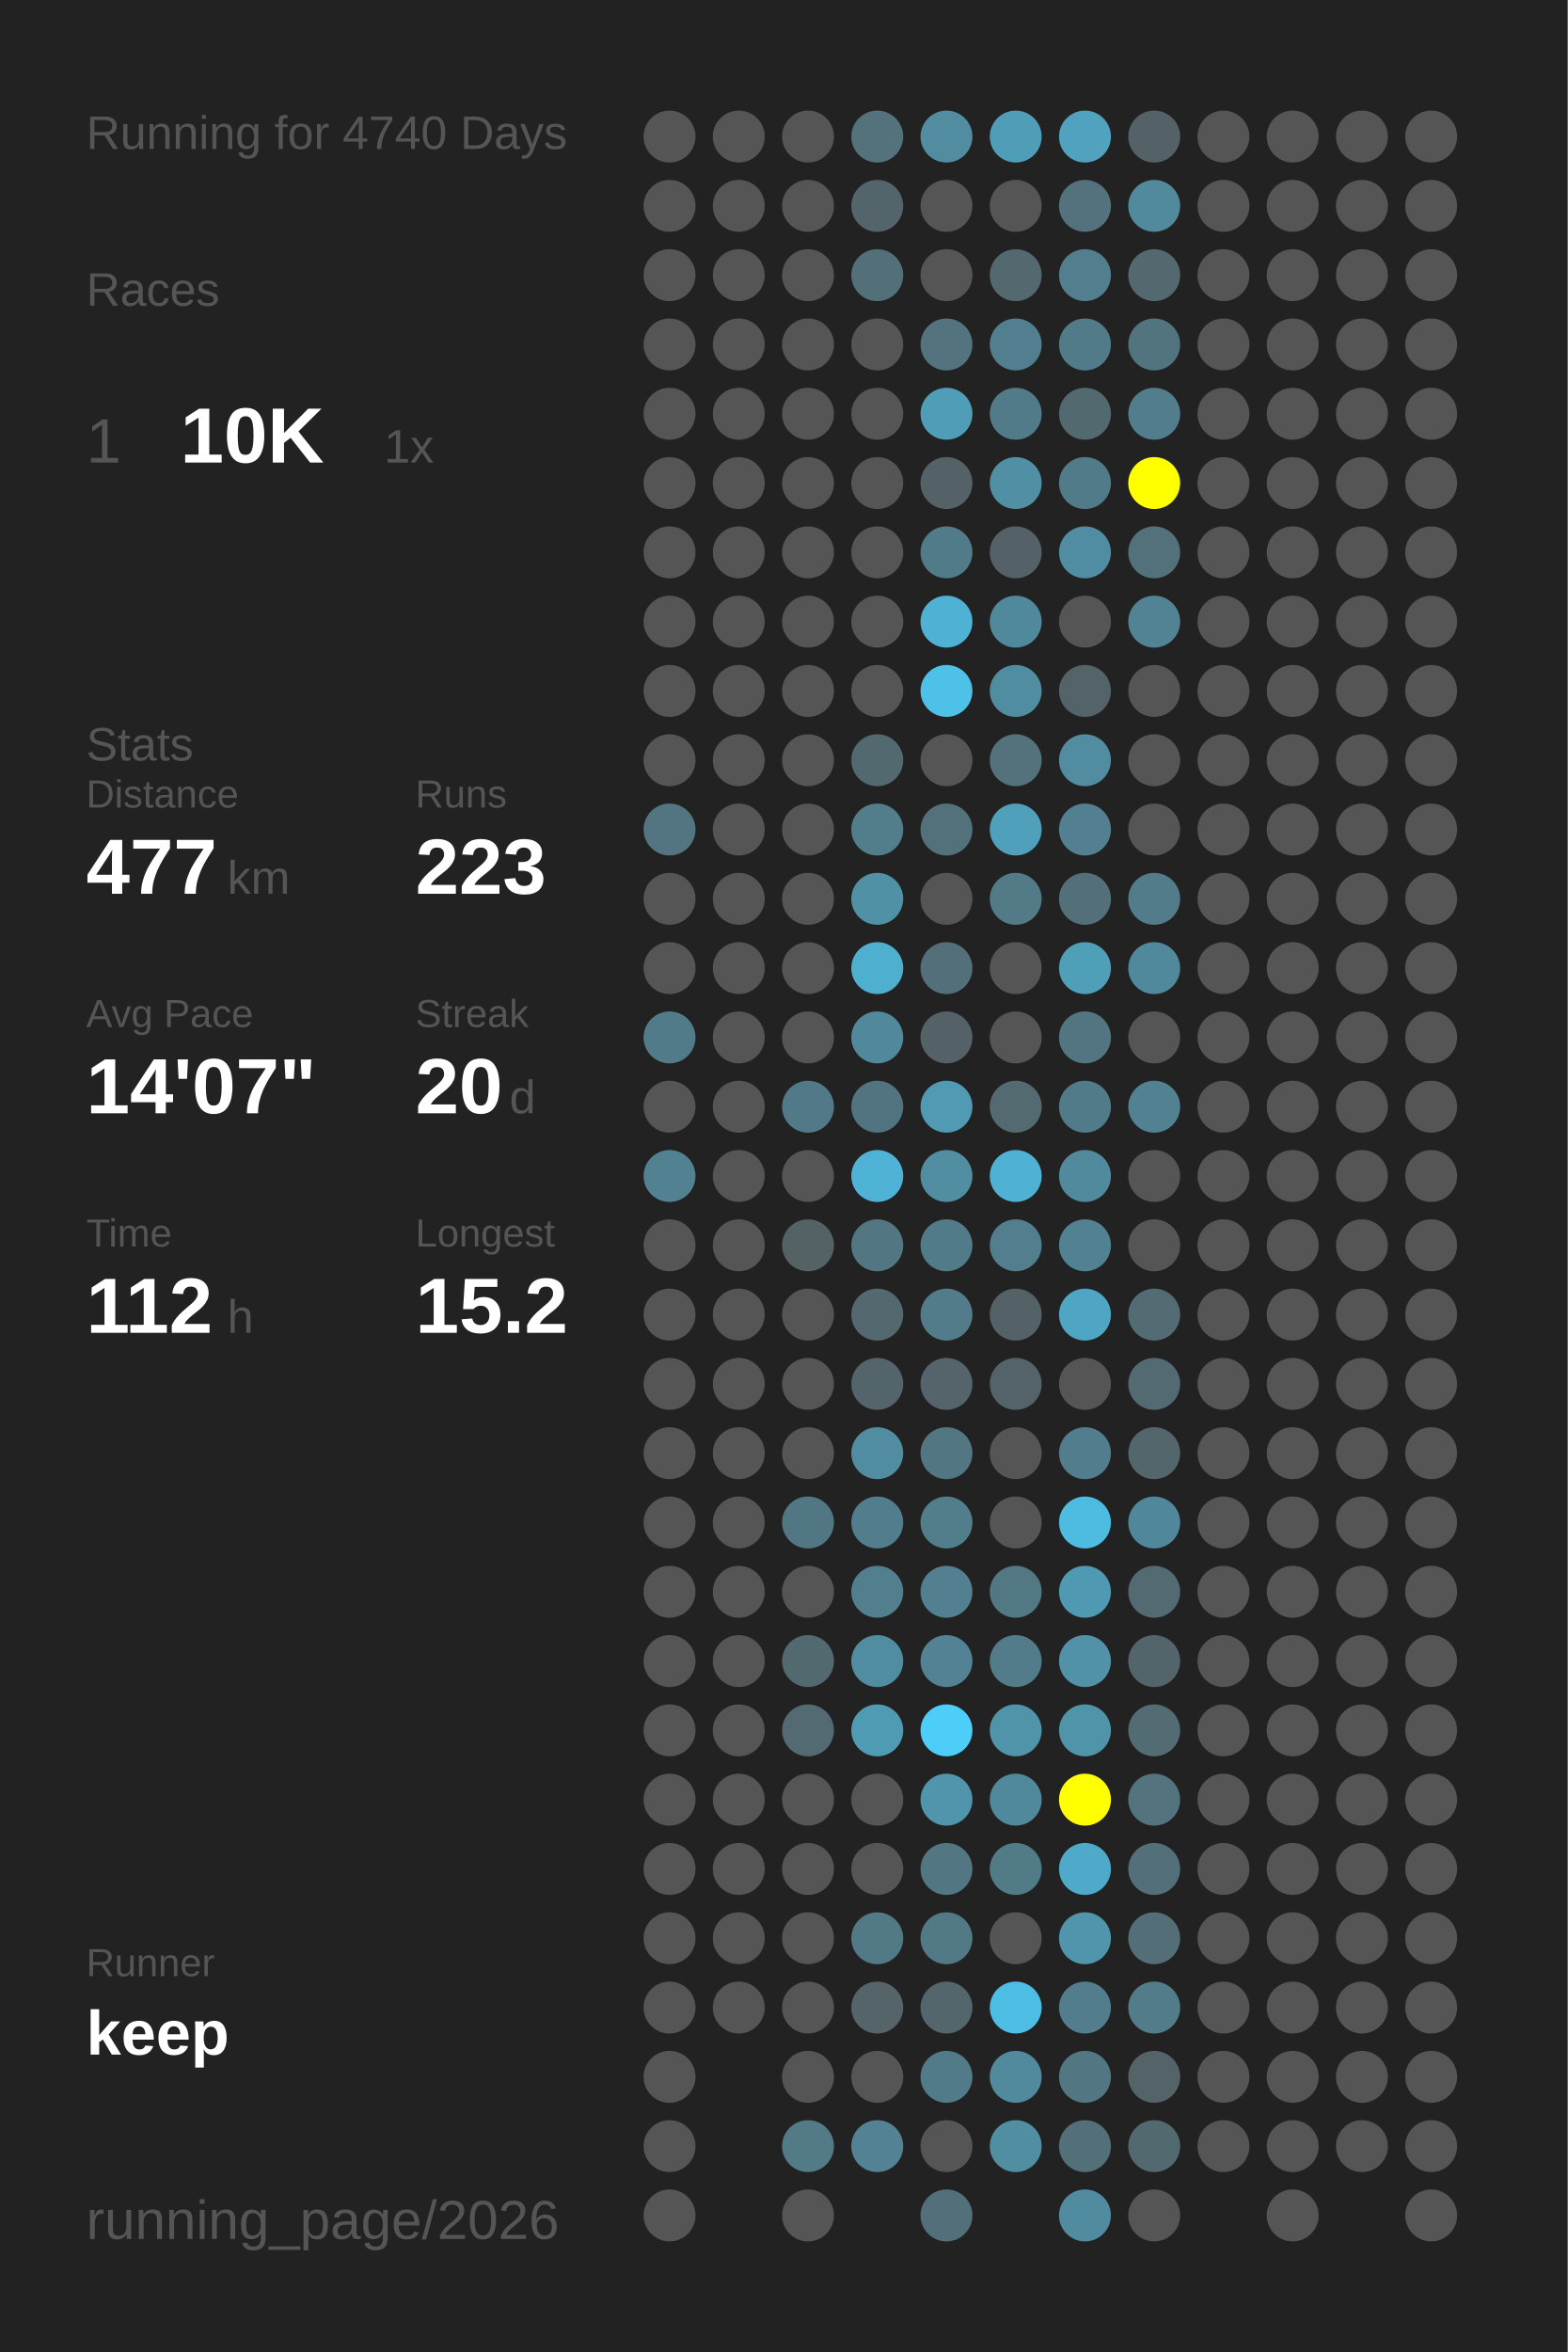
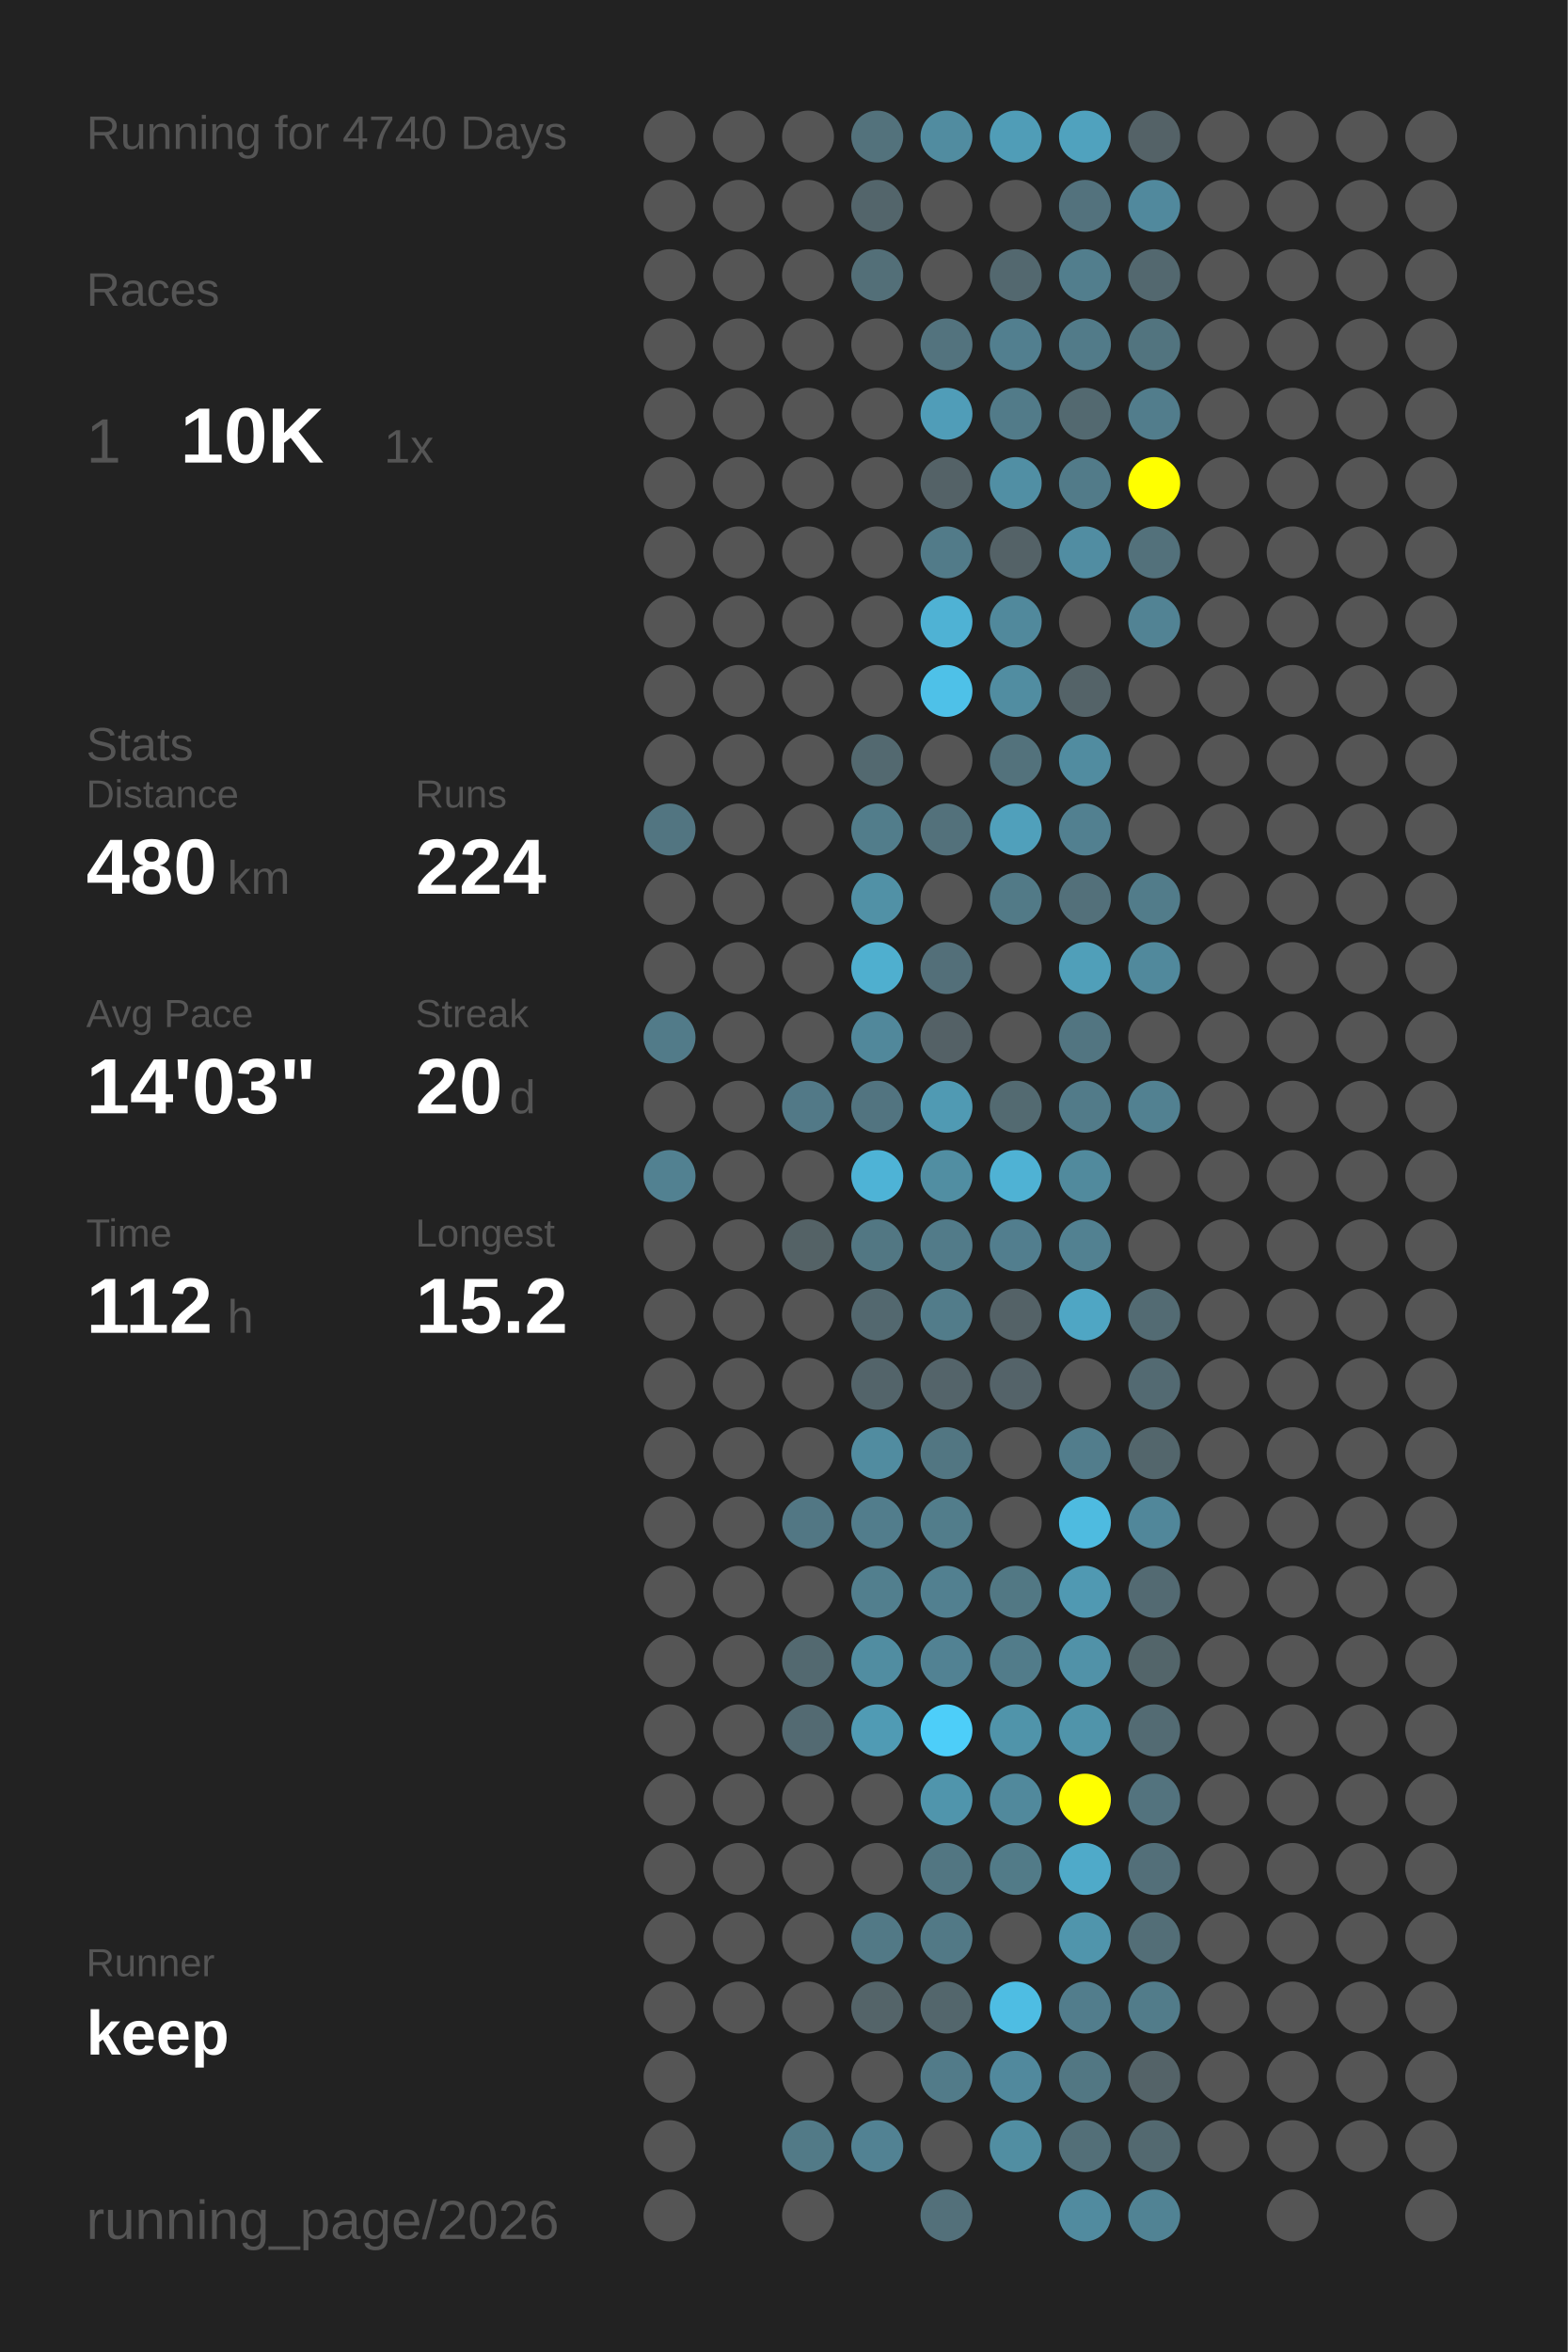
<svg xmlns="http://www.w3.org/2000/svg" baseProfile="full" height="300mm" version="1.1" viewBox="0,0,200,300" width="200mm">
  <defs />
  <rect fill="#222222" height="300" width="200" x="0" y="0" />
  <text fill="#555555" style="font-size:6px; font-family:Arial;" x="11" y="19">Running for 4740 Days</text>
  <text fill="#555555" style="font-size:6px; font-family:Arial;" x="11" y="39">Races</text>
  <text fill="#555555" style="font-size:8px; font-family:Arial;" x="11" y="59">1</text>
  <text fill="#FFFFFF" style="font-size:10px; font-family:Arial; font-weight:bold;" x="23" y="59">10K</text>
  <text fill="#555555" style="font-size:6px; font-family:Arial;" x="49" y="59">1x</text>
  <text fill="#555555" style="font-size:6px; font-family:Arial;" x="11" y="97">Stats</text>
  <text fill="#555555" style="font-size:5px; font-family:Arial;" x="11" y="103">Distance</text>
-   <text fill="#FFFFFF" style="font-size:10px; font-family:Arial; font-weight:bold;" x="11" y="114">477</text>
+   <text fill="#FFFFFF" style="font-size:10px; font-family:Arial; font-weight:bold;" x="11" y="114">480</text>
  <text fill="#555555" style="font-size:6px; font-family:Arial;" x="29" y="114">km</text>
  <text fill="#555555" style="font-size:5px; font-family:Arial;" x="53" y="103">Runs</text>
-   <text fill="#FFFFFF" style="font-size:10px; font-family:Arial; font-weight:bold;" x="53" y="114">223</text>
+   <text fill="#FFFFFF" style="font-size:10px; font-family:Arial; font-weight:bold;" x="53" y="114">224</text>
  <text fill="#555555" style="font-size:5px; font-family:Arial;" x="11" y="131">Avg Pace</text>
-   <text fill="#FFFFFF" style="font-size:10px; font-family:Arial; font-weight:bold;" x="11" y="142">14'07"</text>
+   <text fill="#FFFFFF" style="font-size:10px; font-family:Arial; font-weight:bold;" x="11" y="142">14'03"</text>
  <text fill="#555555" style="font-size:5px; font-family:Arial;" x="53" y="131">Streak</text>
  <text fill="#FFFFFF" style="font-size:10px; font-family:Arial; font-weight:bold;" x="53" y="142">20</text>
  <text fill="#555555" style="font-size:6px; font-family:Arial;" x="65" y="142">d</text>
  <text fill="#555555" style="font-size:5px; font-family:Arial;" x="11" y="159">Time</text>
  <text fill="#FFFFFF" style="font-size:10px; font-family:Arial; font-weight:bold;" x="11" y="170">112</text>
  <text fill="#555555" style="font-size:6px; font-family:Arial;" x="29" y="170">h</text>
  <text fill="#555555" style="font-size:5px; font-family:Arial;" x="53" y="159">Longest</text>
  <text fill="#FFFFFF" style="font-size:10px; font-family:Arial; font-weight:bold;" x="53" y="170">15.2</text>
  <text fill="#555555" style="font-size:5px; font-family:Arial;" x="11" y="252.065">Runner</text>
  <text fill="#FFFFFF" style="font-size:8px; font-family:Arial; font-weight:bold;" x="11" y="262.065">keep</text>
  <text fill="#555555" style="font-size:7px; font-family:Arial;" x="11" y="285.581">running_page/2026</text>
  <circle cx="85.417" cy="17.419" fill="#555555" r="3.312" />
  <circle cx="85.417" cy="26.258" fill="#555555" r="3.312" />
  <circle cx="85.417" cy="35.097" fill="#555555" r="3.312" />
  <circle cx="85.417" cy="43.935" fill="#555555" r="3.312" />
  <circle cx="85.417" cy="52.774" fill="#555555" r="3.312" />
  <circle cx="85.417" cy="61.613" fill="#555555" r="3.312" />
  <circle cx="85.417" cy="70.452" fill="#555555" r="3.312" />
  <circle cx="85.417" cy="79.29" fill="#555555" r="3.312" />
  <circle cx="85.417" cy="88.129" fill="#555555" r="3.312" />
  <circle cx="85.417" cy="96.968" fill="#555555" r="3.312" />
  <circle cx="85.417" cy="105.806" fill="#527581" r="3.312" />
  <circle cx="85.417" cy="114.645" fill="#555555" r="3.312" />
  <circle cx="85.417" cy="123.484" fill="#555555" r="3.312" />
  <circle cx="85.417" cy="132.323" fill="#527b89" r="3.312" />
  <circle cx="85.417" cy="141.161" fill="#555555" r="3.312" />
  <circle cx="85.417" cy="150" fill="#528191" r="3.312" />
  <circle cx="85.417" cy="158.839" fill="#555555" r="3.312" />
  <circle cx="85.417" cy="167.677" fill="#555555" r="3.312" />
  <circle cx="85.417" cy="176.516" fill="#555555" r="3.312" />
  <circle cx="85.417" cy="185.355" fill="#555555" r="3.312" />
  <circle cx="85.417" cy="194.194" fill="#555555" r="3.312" />
  <circle cx="85.417" cy="203.032" fill="#555555" r="3.312" />
  <circle cx="85.417" cy="211.871" fill="#555555" r="3.312" />
  <circle cx="85.417" cy="220.71" fill="#555555" r="3.312" />
  <circle cx="85.417" cy="229.548" fill="#555555" r="3.312" />
  <circle cx="85.417" cy="238.387" fill="#555555" r="3.312" />
  <circle cx="85.417" cy="247.226" fill="#555555" r="3.312" />
  <circle cx="85.417" cy="256.065" fill="#555555" r="3.312" />
  <circle cx="85.417" cy="264.903" fill="#555555" r="3.312" />
  <circle cx="85.417" cy="273.742" fill="#555555" r="3.312" />
  <circle cx="85.417" cy="282.581" fill="#555555" r="3.312" />
  <circle cx="94.25" cy="17.419" fill="#555555" r="3.312" />
  <circle cx="94.25" cy="26.258" fill="#555555" r="3.312" />
  <circle cx="94.25" cy="35.097" fill="#555555" r="3.312" />
  <circle cx="94.25" cy="43.935" fill="#555555" r="3.312" />
  <circle cx="94.25" cy="52.774" fill="#555555" r="3.312" />
  <circle cx="94.25" cy="61.613" fill="#555555" r="3.312" />
  <circle cx="94.25" cy="70.452" fill="#555555" r="3.312" />
  <circle cx="94.25" cy="79.29" fill="#555555" r="3.312" />
  <circle cx="94.25" cy="88.129" fill="#555555" r="3.312" />
  <circle cx="94.25" cy="96.968" fill="#555555" r="3.312" />
  <circle cx="94.25" cy="105.806" fill="#555555" r="3.312" />
  <circle cx="94.25" cy="114.645" fill="#555555" r="3.312" />
  <circle cx="94.25" cy="123.484" fill="#555555" r="3.312" />
  <circle cx="94.25" cy="132.323" fill="#555555" r="3.312" />
  <circle cx="94.25" cy="141.161" fill="#555555" r="3.312" />
  <circle cx="94.25" cy="150" fill="#555555" r="3.312" />
  <circle cx="94.25" cy="158.839" fill="#555555" r="3.312" />
  <circle cx="94.25" cy="167.677" fill="#555555" r="3.312" />
  <circle cx="94.25" cy="176.516" fill="#555555" r="3.312" />
  <circle cx="94.25" cy="185.355" fill="#555555" r="3.312" />
  <circle cx="94.25" cy="194.194" fill="#555555" r="3.312" />
  <circle cx="94.25" cy="203.032" fill="#555555" r="3.312" />
  <circle cx="94.25" cy="211.871" fill="#555555" r="3.312" />
  <circle cx="94.25" cy="220.71" fill="#555555" r="3.312" />
  <circle cx="94.25" cy="229.548" fill="#555555" r="3.312" />
  <circle cx="94.25" cy="238.387" fill="#555555" r="3.312" />
  <circle cx="94.25" cy="247.226" fill="#555555" r="3.312" />
  <circle cx="94.25" cy="256.065" fill="#555555" r="3.312" />
  <circle cx="103.083" cy="17.419" fill="#555555" r="3.312" />
  <circle cx="103.083" cy="26.258" fill="#555555" r="3.312" />
  <circle cx="103.083" cy="35.097" fill="#555555" r="3.312" />
  <circle cx="103.083" cy="43.935" fill="#555555" r="3.312" />
  <circle cx="103.083" cy="52.774" fill="#555555" r="3.312" />
  <circle cx="103.083" cy="61.613" fill="#555555" r="3.312" />
  <circle cx="103.083" cy="70.452" fill="#555555" r="3.312" />
  <circle cx="103.083" cy="79.29" fill="#555555" r="3.312" />
  <circle cx="103.083" cy="88.129" fill="#555555" r="3.312" />
  <circle cx="103.083" cy="96.968" fill="#555555" r="3.312" />
  <circle cx="103.083" cy="105.806" fill="#555555" r="3.312" />
  <circle cx="103.083" cy="114.645" fill="#555555" r="3.312" />
  <circle cx="103.083" cy="123.484" fill="#555555" r="3.312" />
  <circle cx="103.083" cy="132.323" fill="#555555" r="3.312" />
  <circle cx="103.083" cy="141.161" fill="#527987" r="3.312" />
  <circle cx="103.083" cy="150" fill="#555555" r="3.312" />
  <circle cx="103.083" cy="158.839" fill="#546266" r="3.312" />
  <circle cx="103.083" cy="167.677" fill="#555555" r="3.312" />
  <circle cx="103.083" cy="176.516" fill="#555555" r="3.312" />
  <circle cx="103.083" cy="185.355" fill="#555555" r="3.312" />
  <circle cx="103.083" cy="194.194" fill="#527784" r="3.312" />
  <circle cx="103.083" cy="203.032" fill="#555555" r="3.312" />
  <circle cx="103.083" cy="211.871" fill="#536970" r="3.312" />
  <circle cx="103.083" cy="220.71" fill="#536a72" r="3.312" />
  <circle cx="103.083" cy="229.548" fill="#555555" r="3.312" />
  <circle cx="103.083" cy="238.387" fill="#555555" r="3.312" />
  <circle cx="103.083" cy="247.226" fill="#555555" r="3.312" />
  <circle cx="103.083" cy="256.065" fill="#555555" r="3.312" />
  <circle cx="103.083" cy="264.903" fill="#555555" r="3.312" />
  <circle cx="103.083" cy="273.742" fill="#527a87" r="3.312" />
  <circle cx="103.083" cy="282.581" fill="#555555" r="3.312" />
  <circle cx="111.917" cy="17.419" fill="#53727c" r="3.312" />
  <circle cx="111.917" cy="26.258" fill="#53656b" r="3.312" />
  <circle cx="111.917" cy="35.097" fill="#536f78" r="3.312" />
  <circle cx="111.917" cy="43.935" fill="#555555" r="3.312" />
  <circle cx="111.917" cy="52.774" fill="#555555" r="3.312" />
  <circle cx="111.917" cy="61.613" fill="#555555" r="3.312" />
  <circle cx="111.917" cy="70.452" fill="#555555" r="3.312" />
  <circle cx="111.917" cy="79.29" fill="#555555" r="3.312" />
  <circle cx="111.917" cy="88.129" fill="#555555" r="3.312" />
  <circle cx="111.917" cy="96.968" fill="#536970" r="3.312" />
  <circle cx="111.917" cy="105.806" fill="#527d8b" r="3.312" />
  <circle cx="111.917" cy="114.645" fill="#5191a6" r="3.312" />
  <circle cx="111.917" cy="123.484" fill="#4fafcf" r="3.312" />
  <circle cx="111.917" cy="132.323" fill="#51889b" r="3.312" />
  <circle cx="111.917" cy="141.161" fill="#527480" r="3.312" />
  <circle cx="111.917" cy="150" fill="#4eb3d6" r="3.312" />
  <circle cx="111.917" cy="158.839" fill="#527783" r="3.312" />
  <circle cx="111.917" cy="167.677" fill="#53686f" r="3.312" />
  <circle cx="111.917" cy="176.516" fill="#53646a" r="3.312" />
  <circle cx="111.917" cy="185.355" fill="#518ca0" r="3.312" />
  <circle cx="111.917" cy="194.194" fill="#527d8c" r="3.312" />
  <circle cx="111.917" cy="203.032" fill="#527f8e" r="3.312" />
  <circle cx="111.917" cy="211.871" fill="#518da1" r="3.312" />
  <circle cx="111.917" cy="220.71" fill="#509bb4" r="3.312" />
  <circle cx="111.917" cy="229.548" fill="#555555" r="3.312" />
  <circle cx="111.917" cy="238.387" fill="#555555" r="3.312" />
  <circle cx="111.917" cy="247.226" fill="#527986" r="3.312" />
  <circle cx="111.917" cy="256.065" fill="#546469" r="3.312" />
  <circle cx="111.917" cy="264.903" fill="#555555" r="3.312" />
  <circle cx="111.917" cy="273.742" fill="#528293" r="3.312" />
  <circle cx="120.75" cy="17.419" fill="#518ca0" r="3.312" />
  <circle cx="120.75" cy="26.258" fill="#555555" r="3.312" />
  <circle cx="120.75" cy="35.097" fill="#555555" r="3.312" />
  <circle cx="120.75" cy="43.935" fill="#53737e" r="3.312" />
  <circle cx="120.75" cy="52.774" fill="#509db8" r="3.312" />
  <circle cx="120.75" cy="61.613" fill="#546267" r="3.312" />
  <circle cx="120.75" cy="70.452" fill="#527b89" r="3.312" />
  <circle cx="120.75" cy="79.29" fill="#4fb2d4" r="3.312" />
  <circle cx="120.75" cy="88.129" fill="#4ec1e8" r="3.312" />
  <circle cx="120.75" cy="96.968" fill="#555555" r="3.312" />
  <circle cx="120.75" cy="105.806" fill="#53717b" r="3.312" />
  <circle cx="120.75" cy="114.645" fill="#555555" r="3.312" />
  <circle cx="120.75" cy="123.484" fill="#536f79" r="3.312" />
  <circle cx="120.75" cy="132.323" fill="#546166" r="3.312" />
  <circle cx="120.75" cy="141.161" fill="#509ab3" r="3.312" />
  <circle cx="120.75" cy="150" fill="#518ea2" r="3.312" />
  <circle cx="120.75" cy="158.839" fill="#527b89" r="3.312" />
  <circle cx="120.75" cy="167.677" fill="#527c8a" r="3.312" />
  <circle cx="120.75" cy="176.516" fill="#54646a" r="3.312" />
  <circle cx="120.75" cy="185.355" fill="#527682" r="3.312" />
  <circle cx="120.75" cy="194.194" fill="#527d8b" r="3.312" />
  <circle cx="120.75" cy="203.032" fill="#528090" r="3.312" />
  <circle cx="120.75" cy="211.871" fill="#528293" r="3.312" />
  <circle cx="120.75" cy="220.71" fill="#4dcef9" r="3.312" />
  <circle cx="120.75" cy="229.548" fill="#5095ac" r="3.312" />
  <circle cx="120.75" cy="238.387" fill="#527682" r="3.312" />
  <circle cx="120.75" cy="247.226" fill="#527986" r="3.312" />
  <circle cx="120.75" cy="256.065" fill="#53666c" r="3.312" />
  <circle cx="120.75" cy="264.903" fill="#527b89" r="3.312" />
  <circle cx="120.75" cy="273.742" fill="#555555" r="3.312" />
  <circle cx="120.75" cy="282.581" fill="#53707a" r="3.312" />
  <circle cx="129.583" cy="17.419" fill="#509db7" r="3.312" />
  <circle cx="129.583" cy="26.258" fill="#555555" r="3.312" />
  <circle cx="129.583" cy="35.097" fill="#53686f" r="3.312" />
  <circle cx="129.583" cy="43.935" fill="#527f8f" r="3.312" />
  <circle cx="129.583" cy="52.774" fill="#527b89" r="3.312" />
  <circle cx="129.583" cy="61.613" fill="#518fa4" r="3.312" />
  <circle cx="129.583" cy="70.452" fill="#546267" r="3.312" />
  <circle cx="129.583" cy="79.29" fill="#51899c" r="3.312" />
  <circle cx="129.583" cy="88.129" fill="#518da1" r="3.312" />
  <circle cx="129.583" cy="96.968" fill="#53727c" r="3.312" />
  <circle cx="129.583" cy="105.806" fill="#50a0bb" r="3.312" />
  <circle cx="129.583" cy="114.645" fill="#527a87" r="3.312" />
  <circle cx="129.583" cy="123.484" fill="#555555" r="3.312" />
  <circle cx="129.583" cy="132.323" fill="#555555" r="3.312" />
  <circle cx="129.583" cy="141.161" fill="#536a71" r="3.312" />
  <circle cx="129.583" cy="150" fill="#4fb2d4" r="3.312" />
  <circle cx="129.583" cy="158.839" fill="#527e8e" r="3.312" />
  <circle cx="129.583" cy="167.677" fill="#546267" r="3.312" />
  <circle cx="129.583" cy="176.516" fill="#546369" r="3.312" />
  <circle cx="129.583" cy="185.355" fill="#555555" r="3.312" />
  <circle cx="129.583" cy="194.194" fill="#555555" r="3.312" />
  <circle cx="129.583" cy="203.032" fill="#527884" r="3.312" />
  <circle cx="129.583" cy="211.871" fill="#527c8a" r="3.312" />
  <circle cx="129.583" cy="220.71" fill="#5094aa" r="3.312" />
  <circle cx="129.583" cy="229.548" fill="#51899c" r="3.312" />
  <circle cx="129.583" cy="238.387" fill="#527b88" r="3.312" />
  <circle cx="129.583" cy="247.226" fill="#555555" r="3.312" />
  <circle cx="129.583" cy="256.065" fill="#4ebde3" r="3.312" />
  <circle cx="129.583" cy="264.903" fill="#51899d" r="3.312" />
  <circle cx="129.583" cy="273.742" fill="#518ea2" r="3.312" />
  <circle cx="138.417" cy="17.419" fill="#50a2be" r="3.312" />
  <circle cx="138.417" cy="26.258" fill="#53727d" r="3.312" />
  <circle cx="138.417" cy="35.097" fill="#527e8d" r="3.312" />
  <circle cx="138.417" cy="43.935" fill="#527b89" r="3.312" />
  <circle cx="138.417" cy="52.774" fill="#536970" r="3.312" />
  <circle cx="138.417" cy="61.613" fill="#527b89" r="3.312" />
  <circle cx="138.417" cy="70.452" fill="#518da2" r="3.312" />
  <circle cx="138.417" cy="79.29" fill="#555555" r="3.312" />
  <circle cx="138.417" cy="88.129" fill="#546368" r="3.312" />
  <circle cx="138.417" cy="96.968" fill="#518ca0" r="3.312" />
  <circle cx="138.417" cy="105.806" fill="#528090" r="3.312" />
  <circle cx="138.417" cy="114.645" fill="#53707a" r="3.312" />
  <circle cx="138.417" cy="123.484" fill="#509fb9" r="3.312" />
  <circle cx="138.417" cy="132.323" fill="#527581" r="3.312" />
  <circle cx="138.417" cy="141.161" fill="#527b89" r="3.312" />
  <circle cx="138.417" cy="150" fill="#518a9d" r="3.312" />
  <circle cx="138.417" cy="158.839" fill="#528191" r="3.312" />
  <circle cx="138.417" cy="167.677" fill="#4fa6c4" r="3.312" />
  <circle cx="138.417" cy="176.516" fill="#555555" r="3.312" />
  <circle cx="138.417" cy="185.355" fill="#527d8c" r="3.312" />
  <circle cx="138.417" cy="194.194" fill="#4ebbe0" r="3.312" />
  <circle cx="138.417" cy="203.032" fill="#5099b2" r="3.312" />
  <circle cx="138.417" cy="211.871" fill="#5192a8" r="3.312" />
  <circle cx="138.417" cy="220.71" fill="#5094aa" r="3.312" />
  <circle cx="138.417" cy="229.548" fill="#FFFF00" r="3.312" />
  <circle cx="138.417" cy="238.387" fill="#4faac9" r="3.312" />
  <circle cx="138.417" cy="247.226" fill="#5095ac" r="3.312" />
  <circle cx="138.417" cy="256.065" fill="#527d8c" r="3.312" />
  <circle cx="138.417" cy="264.903" fill="#527783" r="3.312" />
  <circle cx="138.417" cy="273.742" fill="#536f78" r="3.312" />
  <circle cx="138.417" cy="282.581" fill="#518b9f" r="3.312" />
  <circle cx="147.25" cy="17.419" fill="#546267" r="3.312" />
  <circle cx="147.25" cy="26.258" fill="#51899d" r="3.312" />
  <circle cx="147.25" cy="35.097" fill="#53686f" r="3.312" />
  <circle cx="147.25" cy="43.935" fill="#52747f" r="3.312" />
  <circle cx="147.25" cy="52.774" fill="#527d8c" r="3.312" />
  <circle cx="147.25" cy="61.613" fill="#FFFF00" r="3.312" />
  <circle cx="147.25" cy="70.452" fill="#53717b" r="3.312" />
  <circle cx="147.25" cy="79.29" fill="#528394" r="3.312" />
  <circle cx="147.25" cy="88.129" fill="#555555" r="3.312" />
  <circle cx="147.25" cy="96.968" fill="#555555" r="3.312" />
  <circle cx="147.25" cy="105.806" fill="#555555" r="3.312" />
  <circle cx="147.25" cy="114.645" fill="#527c8a" r="3.312" />
  <circle cx="147.25" cy="123.484" fill="#51899c" r="3.312" />
  <circle cx="147.25" cy="132.323" fill="#555555" r="3.312" />
  <circle cx="147.25" cy="141.161" fill="#528191" r="3.312" />
  <circle cx="147.25" cy="150" fill="#555555" r="3.312" />
  <circle cx="147.25" cy="158.839" fill="#555555" r="3.312" />
  <circle cx="147.25" cy="167.677" fill="#536b73" r="3.312" />
  <circle cx="147.25" cy="176.516" fill="#536a72" r="3.312" />
  <circle cx="147.25" cy="185.355" fill="#53666c" r="3.312" />
  <circle cx="147.25" cy="194.194" fill="#51879a" r="3.312" />
  <circle cx="147.25" cy="203.032" fill="#536a72" r="3.312" />
  <circle cx="147.25" cy="211.871" fill="#53656a" r="3.312" />
  <circle cx="147.25" cy="220.71" fill="#536b73" r="3.312" />
  <circle cx="147.25" cy="229.548" fill="#53737e" r="3.312" />
  <circle cx="147.25" cy="238.387" fill="#536f79" r="3.312" />
  <circle cx="147.25" cy="247.226" fill="#536e77" r="3.312" />
  <circle cx="147.25" cy="256.065" fill="#527c8a" r="3.312" />
  <circle cx="147.25" cy="264.903" fill="#546368" r="3.312" />
  <circle cx="147.25" cy="273.742" fill="#536970" r="3.312" />
-   <circle cx="147.25" cy="282.581" fill="#555555" r="3.312" />
+   <circle cx="147.25" cy="282.581" fill="#518394" r="3.312" />
  <circle cx="156.083" cy="17.419" fill="#555555" r="3.312" />
  <circle cx="156.083" cy="26.258" fill="#555555" r="3.312" />
  <circle cx="156.083" cy="35.097" fill="#555555" r="3.312" />
  <circle cx="156.083" cy="43.935" fill="#555555" r="3.312" />
  <circle cx="156.083" cy="52.774" fill="#555555" r="3.312" />
  <circle cx="156.083" cy="61.613" fill="#555555" r="3.312" />
  <circle cx="156.083" cy="70.452" fill="#555555" r="3.312" />
  <circle cx="156.083" cy="79.29" fill="#555555" r="3.312" />
  <circle cx="156.083" cy="88.129" fill="#555555" r="3.312" />
  <circle cx="156.083" cy="96.968" fill="#555555" r="3.312" />
  <circle cx="156.083" cy="105.806" fill="#555555" r="3.312" />
  <circle cx="156.083" cy="114.645" fill="#555555" r="3.312" />
  <circle cx="156.083" cy="123.484" fill="#555555" r="3.312" />
  <circle cx="156.083" cy="132.323" fill="#555555" r="3.312" />
  <circle cx="156.083" cy="141.161" fill="#555555" r="3.312" />
  <circle cx="156.083" cy="150" fill="#555555" r="3.312" />
  <circle cx="156.083" cy="158.839" fill="#555555" r="3.312" />
  <circle cx="156.083" cy="167.677" fill="#555555" r="3.312" />
  <circle cx="156.083" cy="176.516" fill="#555555" r="3.312" />
  <circle cx="156.083" cy="185.355" fill="#555555" r="3.312" />
  <circle cx="156.083" cy="194.194" fill="#555555" r="3.312" />
  <circle cx="156.083" cy="203.032" fill="#555555" r="3.312" />
  <circle cx="156.083" cy="211.871" fill="#555555" r="3.312" />
  <circle cx="156.083" cy="220.71" fill="#555555" r="3.312" />
  <circle cx="156.083" cy="229.548" fill="#555555" r="3.312" />
  <circle cx="156.083" cy="238.387" fill="#555555" r="3.312" />
  <circle cx="156.083" cy="247.226" fill="#555555" r="3.312" />
  <circle cx="156.083" cy="256.065" fill="#555555" r="3.312" />
  <circle cx="156.083" cy="264.903" fill="#555555" r="3.312" />
  <circle cx="156.083" cy="273.742" fill="#555555" r="3.312" />
  <circle cx="164.917" cy="17.419" fill="#555555" r="3.312" />
  <circle cx="164.917" cy="26.258" fill="#555555" r="3.312" />
  <circle cx="164.917" cy="35.097" fill="#555555" r="3.312" />
  <circle cx="164.917" cy="43.935" fill="#555555" r="3.312" />
  <circle cx="164.917" cy="52.774" fill="#555555" r="3.312" />
  <circle cx="164.917" cy="61.613" fill="#555555" r="3.312" />
  <circle cx="164.917" cy="70.452" fill="#555555" r="3.312" />
  <circle cx="164.917" cy="79.29" fill="#555555" r="3.312" />
  <circle cx="164.917" cy="88.129" fill="#555555" r="3.312" />
  <circle cx="164.917" cy="96.968" fill="#555555" r="3.312" />
  <circle cx="164.917" cy="105.806" fill="#555555" r="3.312" />
  <circle cx="164.917" cy="114.645" fill="#555555" r="3.312" />
  <circle cx="164.917" cy="123.484" fill="#555555" r="3.312" />
  <circle cx="164.917" cy="132.323" fill="#555555" r="3.312" />
  <circle cx="164.917" cy="141.161" fill="#555555" r="3.312" />
  <circle cx="164.917" cy="150" fill="#555555" r="3.312" />
  <circle cx="164.917" cy="158.839" fill="#555555" r="3.312" />
  <circle cx="164.917" cy="167.677" fill="#555555" r="3.312" />
  <circle cx="164.917" cy="176.516" fill="#555555" r="3.312" />
  <circle cx="164.917" cy="185.355" fill="#555555" r="3.312" />
  <circle cx="164.917" cy="194.194" fill="#555555" r="3.312" />
  <circle cx="164.917" cy="203.032" fill="#555555" r="3.312" />
  <circle cx="164.917" cy="211.871" fill="#555555" r="3.312" />
  <circle cx="164.917" cy="220.71" fill="#555555" r="3.312" />
  <circle cx="164.917" cy="229.548" fill="#555555" r="3.312" />
  <circle cx="164.917" cy="238.387" fill="#555555" r="3.312" />
  <circle cx="164.917" cy="247.226" fill="#555555" r="3.312" />
  <circle cx="164.917" cy="256.065" fill="#555555" r="3.312" />
  <circle cx="164.917" cy="264.903" fill="#555555" r="3.312" />
  <circle cx="164.917" cy="273.742" fill="#555555" r="3.312" />
  <circle cx="164.917" cy="282.581" fill="#555555" r="3.312" />
  <circle cx="173.75" cy="17.419" fill="#555555" r="3.312" />
  <circle cx="173.75" cy="26.258" fill="#555555" r="3.312" />
  <circle cx="173.75" cy="35.097" fill="#555555" r="3.312" />
  <circle cx="173.75" cy="43.935" fill="#555555" r="3.312" />
  <circle cx="173.75" cy="52.774" fill="#555555" r="3.312" />
  <circle cx="173.75" cy="61.613" fill="#555555" r="3.312" />
  <circle cx="173.75" cy="70.452" fill="#555555" r="3.312" />
  <circle cx="173.75" cy="79.29" fill="#555555" r="3.312" />
  <circle cx="173.75" cy="88.129" fill="#555555" r="3.312" />
  <circle cx="173.75" cy="96.968" fill="#555555" r="3.312" />
  <circle cx="173.75" cy="105.806" fill="#555555" r="3.312" />
  <circle cx="173.75" cy="114.645" fill="#555555" r="3.312" />
  <circle cx="173.75" cy="123.484" fill="#555555" r="3.312" />
  <circle cx="173.75" cy="132.323" fill="#555555" r="3.312" />
  <circle cx="173.75" cy="141.161" fill="#555555" r="3.312" />
  <circle cx="173.75" cy="150" fill="#555555" r="3.312" />
  <circle cx="173.75" cy="158.839" fill="#555555" r="3.312" />
  <circle cx="173.75" cy="167.677" fill="#555555" r="3.312" />
  <circle cx="173.75" cy="176.516" fill="#555555" r="3.312" />
  <circle cx="173.75" cy="185.355" fill="#555555" r="3.312" />
  <circle cx="173.75" cy="194.194" fill="#555555" r="3.312" />
  <circle cx="173.75" cy="203.032" fill="#555555" r="3.312" />
  <circle cx="173.75" cy="211.871" fill="#555555" r="3.312" />
  <circle cx="173.75" cy="220.71" fill="#555555" r="3.312" />
  <circle cx="173.75" cy="229.548" fill="#555555" r="3.312" />
  <circle cx="173.75" cy="238.387" fill="#555555" r="3.312" />
  <circle cx="173.75" cy="247.226" fill="#555555" r="3.312" />
  <circle cx="173.75" cy="256.065" fill="#555555" r="3.312" />
  <circle cx="173.75" cy="264.903" fill="#555555" r="3.312" />
  <circle cx="173.75" cy="273.742" fill="#555555" r="3.312" />
  <circle cx="182.583" cy="17.419" fill="#555555" r="3.312" />
  <circle cx="182.583" cy="26.258" fill="#555555" r="3.312" />
  <circle cx="182.583" cy="35.097" fill="#555555" r="3.312" />
  <circle cx="182.583" cy="43.935" fill="#555555" r="3.312" />
  <circle cx="182.583" cy="52.774" fill="#555555" r="3.312" />
  <circle cx="182.583" cy="61.613" fill="#555555" r="3.312" />
  <circle cx="182.583" cy="70.452" fill="#555555" r="3.312" />
  <circle cx="182.583" cy="79.29" fill="#555555" r="3.312" />
  <circle cx="182.583" cy="88.129" fill="#555555" r="3.312" />
  <circle cx="182.583" cy="96.968" fill="#555555" r="3.312" />
  <circle cx="182.583" cy="105.806" fill="#555555" r="3.312" />
  <circle cx="182.583" cy="114.645" fill="#555555" r="3.312" />
  <circle cx="182.583" cy="123.484" fill="#555555" r="3.312" />
  <circle cx="182.583" cy="132.323" fill="#555555" r="3.312" />
  <circle cx="182.583" cy="141.161" fill="#555555" r="3.312" />
  <circle cx="182.583" cy="150" fill="#555555" r="3.312" />
  <circle cx="182.583" cy="158.839" fill="#555555" r="3.312" />
  <circle cx="182.583" cy="167.677" fill="#555555" r="3.312" />
  <circle cx="182.583" cy="176.516" fill="#555555" r="3.312" />
  <circle cx="182.583" cy="185.355" fill="#555555" r="3.312" />
  <circle cx="182.583" cy="194.194" fill="#555555" r="3.312" />
  <circle cx="182.583" cy="203.032" fill="#555555" r="3.312" />
  <circle cx="182.583" cy="211.871" fill="#555555" r="3.312" />
  <circle cx="182.583" cy="220.71" fill="#555555" r="3.312" />
  <circle cx="182.583" cy="229.548" fill="#555555" r="3.312" />
  <circle cx="182.583" cy="238.387" fill="#555555" r="3.312" />
  <circle cx="182.583" cy="247.226" fill="#555555" r="3.312" />
  <circle cx="182.583" cy="256.065" fill="#555555" r="3.312" />
  <circle cx="182.583" cy="264.903" fill="#555555" r="3.312" />
  <circle cx="182.583" cy="273.742" fill="#555555" r="3.312" />
  <circle cx="182.583" cy="282.581" fill="#555555" r="3.312" />
</svg>
